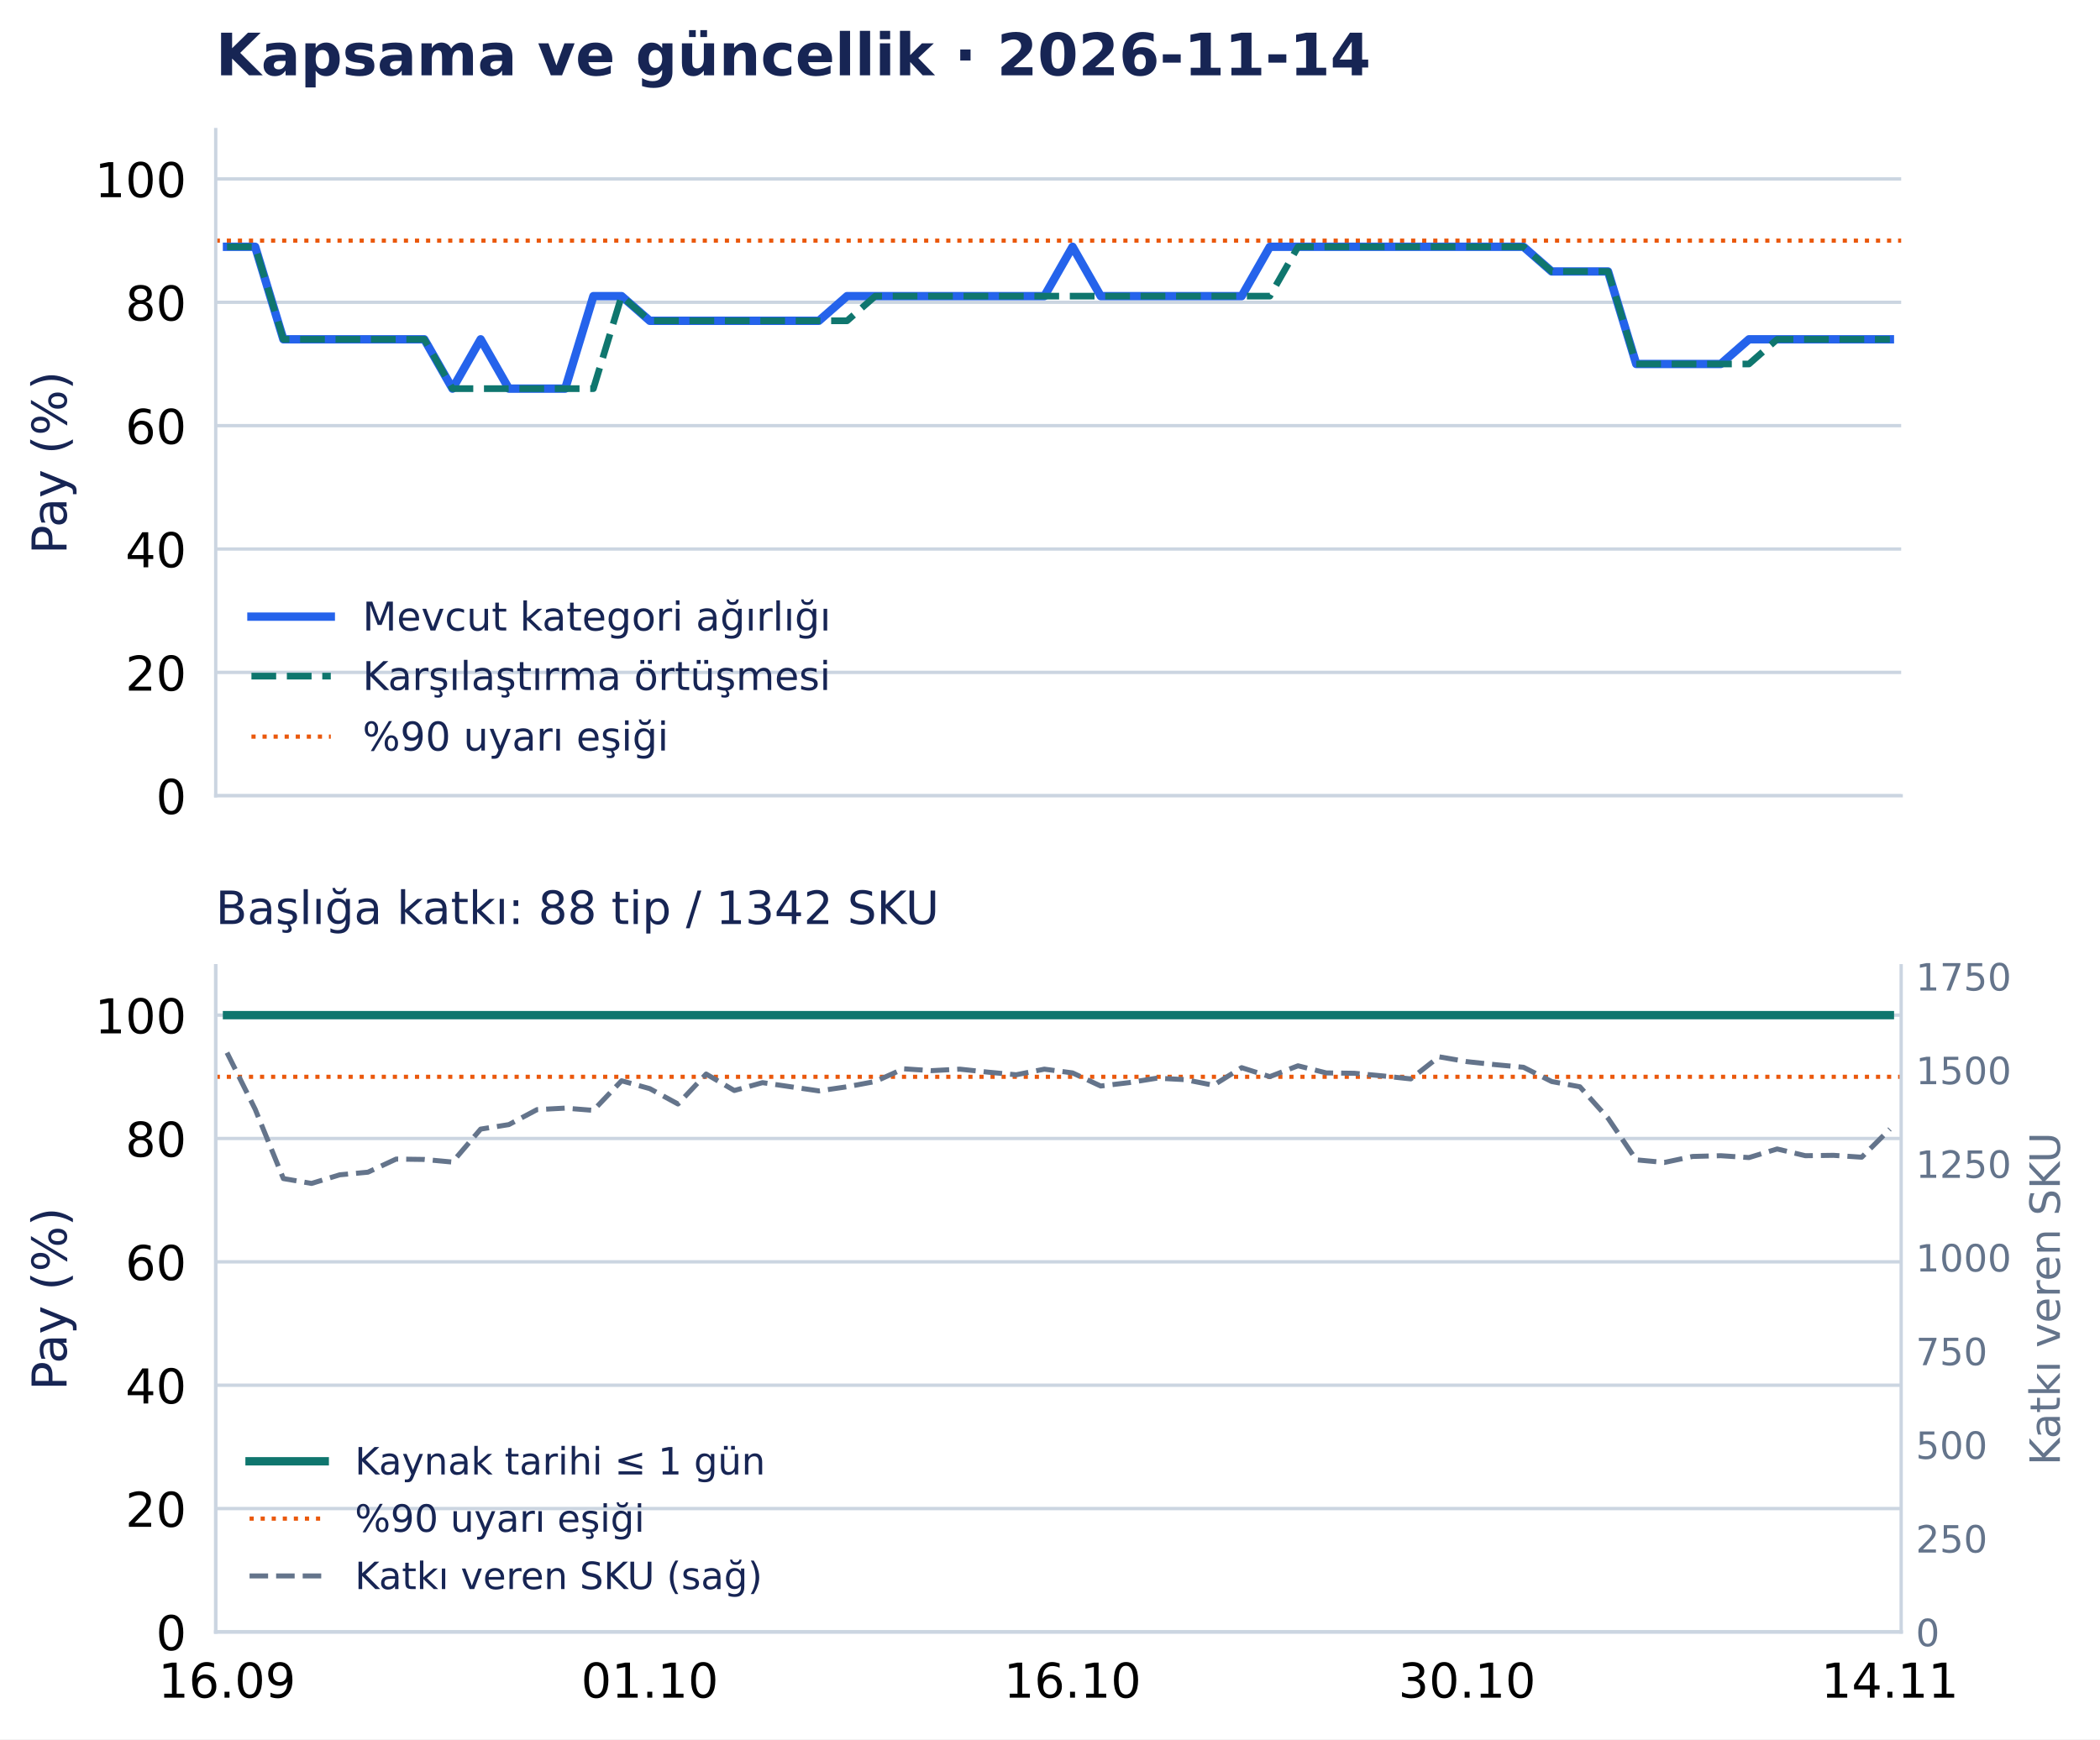
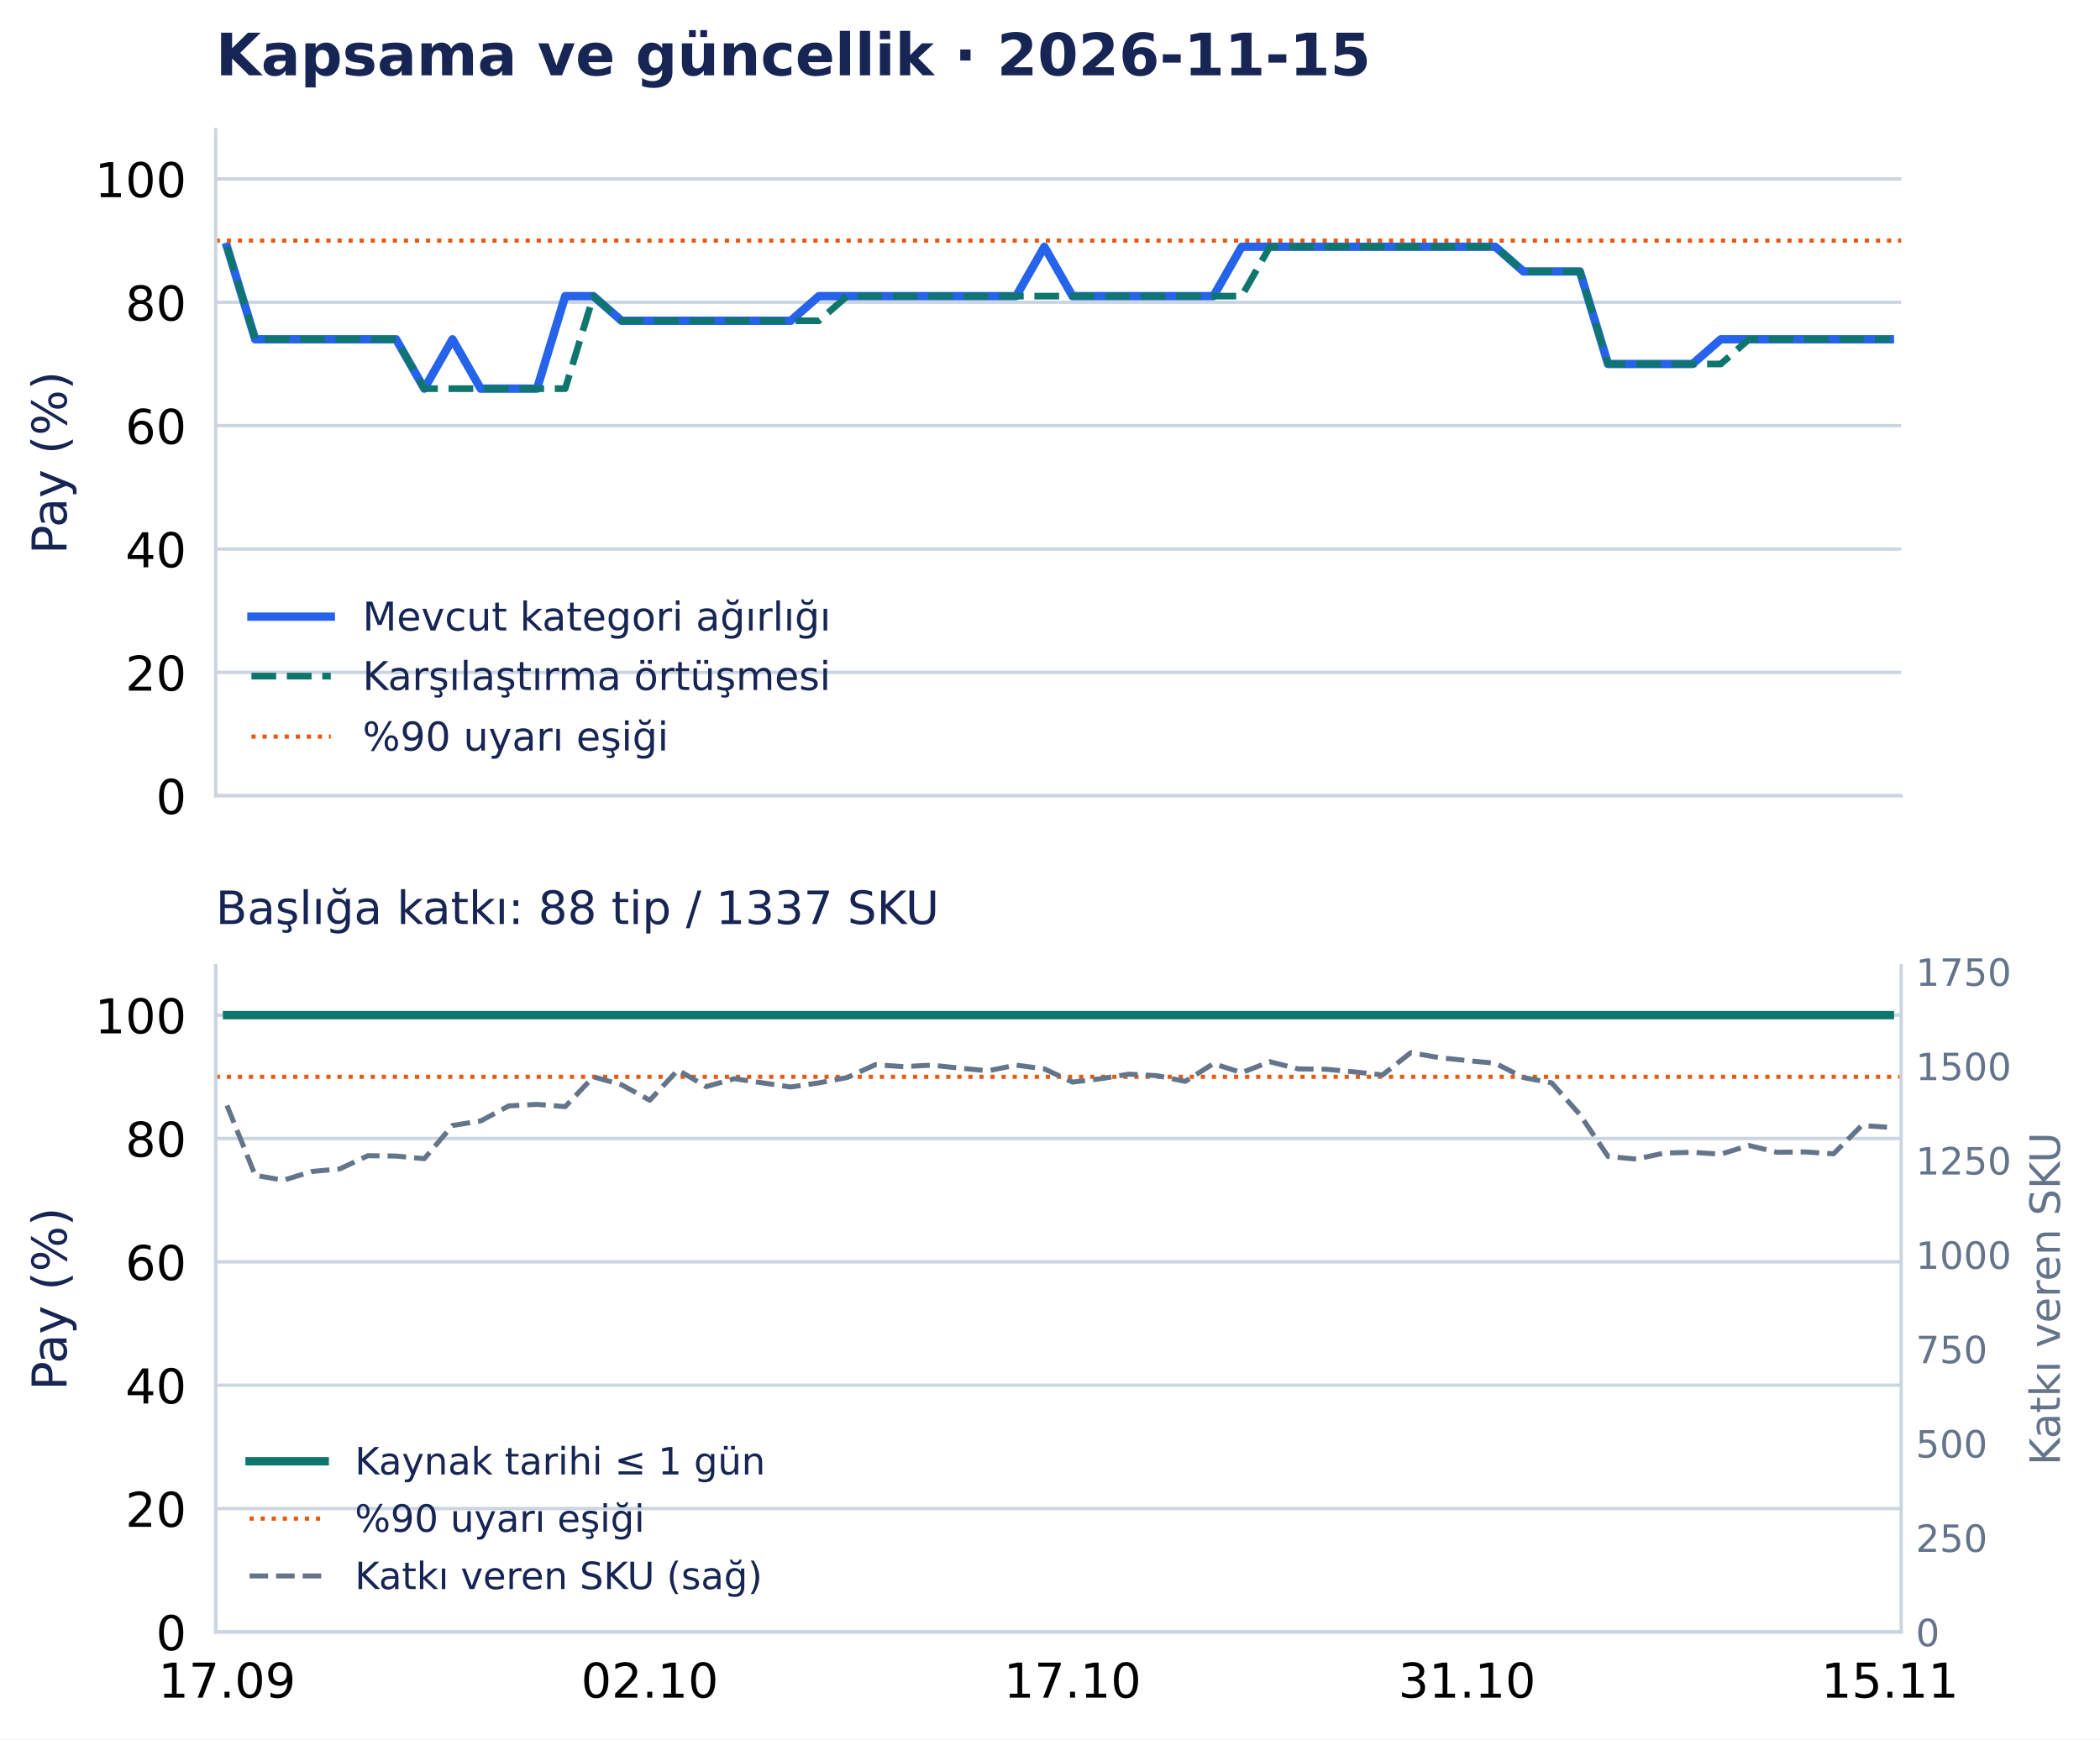
<svg xmlns="http://www.w3.org/2000/svg" width="502.794pt" height="416.535pt" viewBox="0 0 502.794 416.535" version="1.1">
  <defs>
    <style type="text/css">*{stroke-linejoin: round; stroke-linecap: butt}</style>
  </defs>
  <g id="figure_1">
    <g id="patch_1">
      <path d="M 0 416.535 L 502.794 416.535 L 502.794 0 L 0 0 z " style="fill: #ffffff" />
    </g>
    <g id="axes_1">
      <g id="patch_2">
        <path d="M 51.651 190.574 L 455.188 190.574 L 455.188 31.035 L 51.651 31.035 z " style="fill: #ffffff" />
      </g>
      <g id="matplotlib.axis_1">
        <g id="xtick_1">
          <g id="line2d_1" />
        </g>
        <g id="xtick_2">
          <g id="line2d_2" />
        </g>
        <g id="xtick_3">
          <g id="line2d_3" />
        </g>
        <g id="xtick_4">
          <g id="line2d_4" />
        </g>
        <g id="xtick_5">
          <g id="line2d_5" />
        </g>
      </g>
      <g id="matplotlib.axis_2">
        <g id="ytick_1">
          <g id="line2d_6">
            <path d="M 51.651 190.574 L 455.188 190.574 " clip-path="url(#p0e1365a26f)" style="fill: none; stroke: #cbd5e1; stroke-width: 0.8; stroke-linecap: square" />
          </g>
          <g id="line2d_7" />
          <g id="text_1">
            <text style="font-size: 11.5px; font-family: 'DejaVu Sans', 'Bitstream Vera Sans', 'Computer Modern Sans Serif', 'Lucida Grande', 'Verdana', 'Geneva', 'Lucid', 'Arial', 'Helvetica', 'Avant Garde', sans-serif; text-anchor: end" x="44.651" y="194.943" transform="rotate(-0 44.65062 194.9427)">0</text>
          </g>
        </g>
        <g id="ytick_2">
          <g id="line2d_8">
            <path d="M 51.651 161.03 L 455.188 161.03 " clip-path="url(#p0e1365a26f)" style="fill: none; stroke: #cbd5e1; stroke-width: 0.8; stroke-linecap: square" />
          </g>
          <g id="line2d_9" />
          <g id="text_2">
            <text style="font-size: 11.5px; font-family: 'DejaVu Sans', 'Bitstream Vera Sans', 'Computer Modern Sans Serif', 'Lucida Grande', 'Verdana', 'Geneva', 'Lucid', 'Arial', 'Helvetica', 'Avant Garde', sans-serif; text-anchor: end" x="44.651" y="165.398" transform="rotate(-0 44.65062 165.3983)">20</text>
          </g>
        </g>
        <g id="ytick_3">
          <g id="line2d_10">
            <path d="M 51.651 131.485 L 455.188 131.485 " clip-path="url(#p0e1365a26f)" style="fill: none; stroke: #cbd5e1; stroke-width: 0.8; stroke-linecap: square" />
          </g>
          <g id="line2d_11" />
          <g id="text_3">
            <text style="font-size: 11.5px; font-family: 'DejaVu Sans', 'Bitstream Vera Sans', 'Computer Modern Sans Serif', 'Lucida Grande', 'Verdana', 'Geneva', 'Lucid', 'Arial', 'Helvetica', 'Avant Garde', sans-serif; text-anchor: end" x="44.651" y="135.854" transform="rotate(-0 44.65062 135.854)">40</text>
          </g>
        </g>
        <g id="ytick_4">
          <g id="line2d_12">
            <path d="M 51.651 101.941 L 455.188 101.941 " clip-path="url(#p0e1365a26f)" style="fill: none; stroke: #cbd5e1; stroke-width: 0.8; stroke-linecap: square" />
          </g>
          <g id="line2d_13" />
          <g id="text_4">
            <text style="font-size: 11.5px; font-family: 'DejaVu Sans', 'Bitstream Vera Sans', 'Computer Modern Sans Serif', 'Lucida Grande', 'Verdana', 'Geneva', 'Lucid', 'Arial', 'Helvetica', 'Avant Garde', sans-serif; text-anchor: end" x="44.651" y="106.31" transform="rotate(-0 44.65062 106.3097)">60</text>
          </g>
        </g>
        <g id="ytick_5">
          <g id="line2d_14">
            <path d="M 51.651 72.397 L 455.188 72.397 " clip-path="url(#p0e1365a26f)" style="fill: none; stroke: #cbd5e1; stroke-width: 0.8; stroke-linecap: square" />
          </g>
          <g id="line2d_15" />
          <g id="text_5">
            <text style="font-size: 11.5px; font-family: 'DejaVu Sans', 'Bitstream Vera Sans', 'Computer Modern Sans Serif', 'Lucida Grande', 'Verdana', 'Geneva', 'Lucid', 'Arial', 'Helvetica', 'Avant Garde', sans-serif; text-anchor: end" x="44.651" y="76.765" transform="rotate(-0 44.65062 76.76539)">80</text>
          </g>
        </g>
        <g id="ytick_6">
          <g id="line2d_16">
            <path d="M 51.651 42.852 L 455.188 42.852 " clip-path="url(#p0e1365a26f)" style="fill: none; stroke: #cbd5e1; stroke-width: 0.8; stroke-linecap: square" />
          </g>
          <g id="line2d_17" />
          <g id="text_6">
            <text style="font-size: 11.5px; font-family: 'DejaVu Sans', 'Bitstream Vera Sans', 'Computer Modern Sans Serif', 'Lucida Grande', 'Verdana', 'Geneva', 'Lucid', 'Arial', 'Helvetica', 'Avant Garde', sans-serif; text-anchor: end" x="44.651" y="47.221" transform="rotate(-0 44.65062 47.22107)">100</text>
          </g>
        </g>
        <g id="text_7">
          <text style="font-size: 11.5px; font-family: 'DejaVu Sans', 'Bitstream Vera Sans', 'Computer Modern Sans Serif', 'Lucida Grande', 'Verdana', 'Geneva', 'Lucid', 'Arial', 'Helvetica', 'Avant Garde', sans-serif; text-anchor: middle; fill: #172554" x="15.937" y="110.804" transform="rotate(-90 15.93731 110.8044)">Pay (%)</text>
        </g>
      </g>
      <g id="line2d_18">
-         <path d="M 54.35 59.102 L 61.098 59.102 L 67.846 81.26 L 74.594 81.26 L 81.342 81.26 L 88.09 81.26 L 94.839 81.26 L 101.587 81.26 L 108.335 93.078 L 115.083 81.26 L 121.831 93.078 L 128.579 93.078 L 135.327 93.078 L 142.075 70.92 L 148.824 70.92 L 155.572 76.828 L 162.32 76.828 L 169.068 76.828 L 175.816 76.828 L 182.564 76.828 L 189.312 76.828 L 196.06 76.828 L 202.809 70.92 L 209.557 70.92 L 216.305 70.92 L 223.053 70.92 L 229.801 70.92 L 236.549 70.92 L 243.297 70.92 L 250.045 70.92 L 256.794 59.102 L 263.542 70.92 L 270.29 70.92 L 277.038 70.92 L 283.786 70.92 L 290.534 70.92 L 297.282 70.92 L 304.03 59.102 L 310.778 59.102 L 317.527 59.102 L 324.275 59.102 L 331.023 59.102 L 337.771 59.102 L 344.519 59.102 L 351.267 59.102 L 358.015 59.102 L 364.763 59.102 L 371.512 65.011 L 378.26 65.011 L 385.008 65.011 L 391.756 87.169 L 398.504 87.169 L 405.252 87.169 L 412 87.169 L 418.748 81.26 L 425.497 81.26 L 432.245 81.26 L 438.993 81.26 L 445.741 81.26 L 452.489 81.26 " clip-path="url(#p0e1365a26f)" style="fill: none; stroke: #2563eb; stroke-width: 2; stroke-linecap: square" />
+         <path d="M 54.35 59.102 L 61.098 81.26 L 67.846 81.26 L 74.594 81.26 L 81.342 81.26 L 88.09 81.26 L 94.839 81.26 L 101.587 93.078 L 108.335 81.26 L 115.083 93.078 L 121.831 93.078 L 128.579 93.078 L 135.327 70.92 L 142.075 70.92 L 148.824 76.828 L 155.572 76.828 L 162.32 76.828 L 169.068 76.828 L 175.816 76.828 L 182.564 76.828 L 189.312 76.828 L 196.06 70.92 L 202.809 70.92 L 209.557 70.92 L 216.305 70.92 L 223.053 70.92 L 229.801 70.92 L 236.549 70.92 L 243.297 70.92 L 250.045 59.102 L 256.794 70.92 L 263.542 70.92 L 270.29 70.92 L 277.038 70.92 L 283.786 70.92 L 290.534 70.92 L 297.282 59.102 L 304.03 59.102 L 310.778 59.102 L 317.527 59.102 L 324.275 59.102 L 331.023 59.102 L 337.771 59.102 L 344.519 59.102 L 351.267 59.102 L 358.015 59.102 L 364.763 65.011 L 371.512 65.011 L 378.26 65.011 L 385.008 87.169 L 391.756 87.169 L 398.504 87.169 L 405.252 87.169 L 412 81.26 L 418.748 81.26 L 425.497 81.26 L 432.245 81.26 L 438.993 81.26 L 445.741 81.26 L 452.489 81.26 " clip-path="url(#p0e1365a26f)" style="fill: none; stroke: #2563eb; stroke-width: 2; stroke-linecap: square" />
      </g>
      <g id="line2d_19">
-         <path d="M 54.35 59.102 L 61.098 59.102 L 67.846 81.26 L 74.594 81.26 L 81.342 81.26 L 88.09 81.26 L 94.839 81.26 L 101.587 81.26 L 108.335 93.078 L 115.083 93.078 L 121.831 93.078 L 128.579 93.078 L 135.327 93.078 L 142.075 93.078 L 148.824 70.92 L 155.572 76.828 L 162.32 76.828 L 169.068 76.828 L 175.816 76.828 L 182.564 76.828 L 189.312 76.828 L 196.06 76.828 L 202.809 76.828 L 209.557 70.92 L 216.305 70.92 L 223.053 70.92 L 229.801 70.92 L 236.549 70.92 L 243.297 70.92 L 250.045 70.92 L 256.794 70.92 L 263.542 70.92 L 270.29 70.92 L 277.038 70.92 L 283.786 70.92 L 290.534 70.92 L 297.282 70.92 L 304.03 70.92 L 310.778 59.102 L 317.527 59.102 L 324.275 59.102 L 331.023 59.102 L 337.771 59.102 L 344.519 59.102 L 351.267 59.102 L 358.015 59.102 L 364.763 59.102 L 371.512 65.011 L 378.26 65.011 L 385.008 65.011 L 391.756 87.169 L 398.504 87.169 L 405.252 87.169 L 412 87.169 L 418.748 87.169 L 425.497 81.26 L 432.245 81.26 L 438.993 81.26 L 445.741 81.26 L 452.489 81.26 " clip-path="url(#p0e1365a26f)" style="fill: none; stroke-dasharray: 5.92,2.56; stroke-dashoffset: 0; stroke: #0f766e; stroke-width: 1.6" />
+         <path d="M 54.35 59.102 L 61.098 81.26 L 67.846 81.26 L 74.594 81.26 L 81.342 81.26 L 88.09 81.26 L 94.839 81.26 L 101.587 93.078 L 108.335 93.078 L 115.083 93.078 L 121.831 93.078 L 128.579 93.078 L 135.327 93.078 L 142.075 70.92 L 148.824 76.828 L 155.572 76.828 L 162.32 76.828 L 169.068 76.828 L 175.816 76.828 L 182.564 76.828 L 189.312 76.828 L 196.06 76.828 L 202.809 70.92 L 209.557 70.92 L 216.305 70.92 L 223.053 70.92 L 229.801 70.92 L 236.549 70.92 L 243.297 70.92 L 250.045 70.92 L 256.794 70.92 L 263.542 70.92 L 270.29 70.92 L 277.038 70.92 L 283.786 70.92 L 290.534 70.92 L 297.282 70.92 L 304.03 59.102 L 310.778 59.102 L 317.527 59.102 L 324.275 59.102 L 331.023 59.102 L 337.771 59.102 L 344.519 59.102 L 351.267 59.102 L 358.015 59.102 L 364.763 65.011 L 371.512 65.011 L 378.26 65.011 L 385.008 87.169 L 391.756 87.169 L 398.504 87.169 L 405.252 87.169 L 412 87.169 L 418.748 81.26 L 425.497 81.26 L 432.245 81.26 L 438.993 81.26 L 445.741 81.26 L 452.489 81.26 " clip-path="url(#p0e1365a26f)" style="fill: none; stroke-dasharray: 5.92,2.56; stroke-dashoffset: 0; stroke: #0f766e; stroke-width: 1.6" />
      </g>
      <g id="line2d_20">
        <path d="M 51.651 57.625 L 455.188 57.625 " clip-path="url(#p0e1365a26f)" style="fill: none; stroke-dasharray: 1,1.65; stroke-dashoffset: 0; stroke: #ea580c" />
      </g>
      <g id="patch_3">
        <path d="M 51.651 190.574 L 51.651 31.035 " style="fill: none; stroke: #cbd5e1; stroke-width: 0.8; stroke-linejoin: miter; stroke-linecap: square" />
      </g>
      <g id="patch_4">
        <path d="M 51.651 190.574 L 455.188 190.574 " style="fill: none; stroke: #cbd5e1; stroke-width: 0.8; stroke-linejoin: miter; stroke-linecap: square" />
      </g>
      <g id="text_8">
-         <text style="font-weight: 700; font-size: 14px; font-family: 'DejaVu Sans', 'Bitstream Vera Sans', 'Computer Modern Sans Serif', 'Lucida Grande', 'Verdana', 'Geneva', 'Lucid', 'Arial', 'Helvetica', 'Avant Garde', sans-serif; text-anchor: start; fill: #172554" x="51.651" y="18.035" transform="rotate(-0 51.65062 18.03469)">Kapsama ve güncellik · 2026-11-14</text>
+         <text style="font-weight: 700; font-size: 14px; font-family: 'DejaVu Sans', 'Bitstream Vera Sans', 'Computer Modern Sans Serif', 'Lucida Grande', 'Verdana', 'Geneva', 'Lucid', 'Arial', 'Helvetica', 'Avant Garde', sans-serif; text-anchor: start; fill: #172554" x="51.651" y="18.035" transform="rotate(-0 51.65062 18.03469)">Kapsama ve güncellik · 2026-11-15</text>
      </g>
      <g id="legend_1">
        <g id="line2d_21">
          <path d="M 60.201 147.675 L 69.701 147.675 L 79.201 147.675 " style="fill: none; stroke: #2563eb; stroke-width: 2; stroke-linecap: square" />
        </g>
        <g id="text_9">
          <text style="font-size: 9.5px; font-family: 'DejaVu Sans', 'Bitstream Vera Sans', 'Computer Modern Sans Serif', 'Lucida Grande', 'Verdana', 'Geneva', 'Lucid', 'Arial', 'Helvetica', 'Avant Garde', sans-serif; text-anchor: start; fill: #172554" x="86.801" y="151" transform="rotate(-0 86.80062 150.9998)">Mevcut kategori ağırlığı</text>
        </g>
        <g id="line2d_22">
          <path d="M 60.201 161.926 L 69.701 161.926 L 79.201 161.926 " style="fill: none; stroke-dasharray: 5.92,2.56; stroke-dashoffset: 0; stroke: #0f766e; stroke-width: 1.6" />
        </g>
        <g id="text_10">
          <text style="font-size: 9.5px; font-family: 'DejaVu Sans', 'Bitstream Vera Sans', 'Computer Modern Sans Serif', 'Lucida Grande', 'Verdana', 'Geneva', 'Lucid', 'Arial', 'Helvetica', 'Avant Garde', sans-serif; text-anchor: start; fill: #172554" x="86.801" y="165.251" transform="rotate(-0 86.80062 165.2506)">Karşılaştırma örtüşmesi</text>
        </g>
        <g id="line2d_23">
          <path d="M 60.201 176.417 L 69.701 176.417 L 79.201 176.417 " style="fill: none; stroke-dasharray: 1,1.65; stroke-dashoffset: 0; stroke: #ea580c" />
        </g>
        <g id="text_11">
          <text style="font-size: 9.5px; font-family: 'DejaVu Sans', 'Bitstream Vera Sans', 'Computer Modern Sans Serif', 'Lucida Grande', 'Verdana', 'Geneva', 'Lucid', 'Arial', 'Helvetica', 'Avant Garde', sans-serif; text-anchor: start; fill: #172554" x="86.801" y="179.742" transform="rotate(-0 86.80062 179.7418)">%90 uyarı eşiği</text>
        </g>
      </g>
    </g>
    <g id="axes_2">
      <g id="patch_5">
        <path d="M 51.651 390.835 L 455.188 390.835 L 455.188 231.295 L 51.651 231.295 z " style="fill: #ffffff" />
      </g>
      <g id="matplotlib.axis_3">
        <g id="xtick_6">
          <g id="line2d_24" />
          <g id="text_12">
-             <text style="font-size: 11.5px; font-family: 'DejaVu Sans', 'Bitstream Vera Sans', 'Computer Modern Sans Serif', 'Lucida Grande', 'Verdana', 'Geneva', 'Lucid', 'Arial', 'Helvetica', 'Avant Garde', sans-serif; text-anchor: middle" x="54.35" y="406.572" transform="rotate(-0 54.34987 406.572)">16.09</text>
+             <text style="font-size: 11.5px; font-family: 'DejaVu Sans', 'Bitstream Vera Sans', 'Computer Modern Sans Serif', 'Lucida Grande', 'Verdana', 'Geneva', 'Lucid', 'Arial', 'Helvetica', 'Avant Garde', sans-serif; text-anchor: middle" x="54.35" y="406.572" transform="rotate(-0 54.34987 406.572)">17.09</text>
          </g>
        </g>
        <g id="xtick_7">
          <g id="line2d_25" />
          <g id="text_13">
-             <text style="font-size: 11.5px; font-family: 'DejaVu Sans', 'Bitstream Vera Sans', 'Computer Modern Sans Serif', 'Lucida Grande', 'Verdana', 'Geneva', 'Lucid', 'Arial', 'Helvetica', 'Avant Garde', sans-serif; text-anchor: middle" x="155.572" y="406.572" transform="rotate(-0 155.5717 406.572)">01.10</text>
+             <text style="font-size: 11.5px; font-family: 'DejaVu Sans', 'Bitstream Vera Sans', 'Computer Modern Sans Serif', 'Lucida Grande', 'Verdana', 'Geneva', 'Lucid', 'Arial', 'Helvetica', 'Avant Garde', sans-serif; text-anchor: middle" x="155.572" y="406.572" transform="rotate(-0 155.5717 406.572)">02.10</text>
          </g>
        </g>
        <g id="xtick_8">
          <g id="line2d_26" />
          <g id="text_14">
-             <text style="font-size: 11.5px; font-family: 'DejaVu Sans', 'Bitstream Vera Sans', 'Computer Modern Sans Serif', 'Lucida Grande', 'Verdana', 'Geneva', 'Lucid', 'Arial', 'Helvetica', 'Avant Garde', sans-serif; text-anchor: middle" x="256.794" y="406.572" transform="rotate(-0 256.7935 406.572)">16.10</text>
+             <text style="font-size: 11.5px; font-family: 'DejaVu Sans', 'Bitstream Vera Sans', 'Computer Modern Sans Serif', 'Lucida Grande', 'Verdana', 'Geneva', 'Lucid', 'Arial', 'Helvetica', 'Avant Garde', sans-serif; text-anchor: middle" x="256.794" y="406.572" transform="rotate(-0 256.7935 406.572)">17.10</text>
          </g>
        </g>
        <g id="xtick_9">
          <g id="line2d_27" />
          <g id="text_15">
-             <text style="font-size: 11.5px; font-family: 'DejaVu Sans', 'Bitstream Vera Sans', 'Computer Modern Sans Serif', 'Lucida Grande', 'Verdana', 'Geneva', 'Lucid', 'Arial', 'Helvetica', 'Avant Garde', sans-serif; text-anchor: middle" x="351.267" y="406.572" transform="rotate(-0 351.2672 406.572)">30.10</text>
+             <text style="font-size: 11.5px; font-family: 'DejaVu Sans', 'Bitstream Vera Sans', 'Computer Modern Sans Serif', 'Lucida Grande', 'Verdana', 'Geneva', 'Lucid', 'Arial', 'Helvetica', 'Avant Garde', sans-serif; text-anchor: middle" x="351.267" y="406.572" transform="rotate(-0 351.2672 406.572)">31.10</text>
          </g>
        </g>
        <g id="xtick_10">
          <g id="line2d_28" />
          <g id="text_16">
-             <text style="font-size: 11.5px; font-family: 'DejaVu Sans', 'Bitstream Vera Sans', 'Computer Modern Sans Serif', 'Lucida Grande', 'Verdana', 'Geneva', 'Lucid', 'Arial', 'Helvetica', 'Avant Garde', sans-serif; text-anchor: middle" x="452.489" y="406.572" transform="rotate(-0 452.489 406.572)">14.11</text>
+             <text style="font-size: 11.5px; font-family: 'DejaVu Sans', 'Bitstream Vera Sans', 'Computer Modern Sans Serif', 'Lucida Grande', 'Verdana', 'Geneva', 'Lucid', 'Arial', 'Helvetica', 'Avant Garde', sans-serif; text-anchor: middle" x="452.489" y="406.572" transform="rotate(-0 452.489 406.572)">15.11</text>
          </g>
        </g>
      </g>
      <g id="matplotlib.axis_4">
        <g id="ytick_7">
          <g id="line2d_29">
            <path d="M 51.651 390.835 L 455.188 390.835 " clip-path="url(#pd502d77126)" style="fill: none; stroke: #cbd5e1; stroke-width: 0.8; stroke-linecap: square" />
          </g>
          <g id="line2d_30" />
          <g id="text_17">
            <text style="font-size: 11.5px; font-family: 'DejaVu Sans', 'Bitstream Vera Sans', 'Computer Modern Sans Serif', 'Lucida Grande', 'Verdana', 'Geneva', 'Lucid', 'Arial', 'Helvetica', 'Avant Garde', sans-serif; text-anchor: end" x="44.651" y="395.203" transform="rotate(-0 44.65062 395.2033)">0</text>
          </g>
        </g>
        <g id="ytick_8">
          <g id="line2d_31">
            <path d="M 51.651 361.29 L 455.188 361.29 " clip-path="url(#pd502d77126)" style="fill: none; stroke: #cbd5e1; stroke-width: 0.8; stroke-linecap: square" />
          </g>
          <g id="line2d_32" />
          <g id="text_18">
            <text style="font-size: 11.5px; font-family: 'DejaVu Sans', 'Bitstream Vera Sans', 'Computer Modern Sans Serif', 'Lucida Grande', 'Verdana', 'Geneva', 'Lucid', 'Arial', 'Helvetica', 'Avant Garde', sans-serif; text-anchor: end" x="44.651" y="365.659" transform="rotate(-0 44.65062 365.659)">20</text>
          </g>
        </g>
        <g id="ytick_9">
          <g id="line2d_33">
            <path d="M 51.651 331.746 L 455.188 331.746 " clip-path="url(#pd502d77126)" style="fill: none; stroke: #cbd5e1; stroke-width: 0.8; stroke-linecap: square" />
          </g>
          <g id="line2d_34" />
          <g id="text_19">
            <text style="font-size: 11.5px; font-family: 'DejaVu Sans', 'Bitstream Vera Sans', 'Computer Modern Sans Serif', 'Lucida Grande', 'Verdana', 'Geneva', 'Lucid', 'Arial', 'Helvetica', 'Avant Garde', sans-serif; text-anchor: end" x="44.651" y="336.115" transform="rotate(-0 44.65062 336.1147)">40</text>
          </g>
        </g>
        <g id="ytick_10">
          <g id="line2d_35">
            <path d="M 51.651 302.202 L 455.188 302.202 " clip-path="url(#pd502d77126)" style="fill: none; stroke: #cbd5e1; stroke-width: 0.8; stroke-linecap: square" />
          </g>
          <g id="line2d_36" />
          <g id="text_20">
            <text style="font-size: 11.5px; font-family: 'DejaVu Sans', 'Bitstream Vera Sans', 'Computer Modern Sans Serif', 'Lucida Grande', 'Verdana', 'Geneva', 'Lucid', 'Arial', 'Helvetica', 'Avant Garde', sans-serif; text-anchor: end" x="44.651" y="306.57" transform="rotate(-0 44.65062 306.5704)">60</text>
          </g>
        </g>
        <g id="ytick_11">
          <g id="line2d_37">
            <path d="M 51.651 272.657 L 455.188 272.657 " clip-path="url(#pd502d77126)" style="fill: none; stroke: #cbd5e1; stroke-width: 0.8; stroke-linecap: square" />
          </g>
          <g id="line2d_38" />
          <g id="text_21">
            <text style="font-size: 11.5px; font-family: 'DejaVu Sans', 'Bitstream Vera Sans', 'Computer Modern Sans Serif', 'Lucida Grande', 'Verdana', 'Geneva', 'Lucid', 'Arial', 'Helvetica', 'Avant Garde', sans-serif; text-anchor: end" x="44.651" y="277.026" transform="rotate(-0 44.65062 277.0261)">80</text>
          </g>
        </g>
        <g id="ytick_12">
          <g id="line2d_39">
            <path d="M 51.651 243.113 L 455.188 243.113 " clip-path="url(#pd502d77126)" style="fill: none; stroke: #cbd5e1; stroke-width: 0.8; stroke-linecap: square" />
          </g>
          <g id="line2d_40" />
          <g id="text_22">
            <text style="font-size: 11.5px; font-family: 'DejaVu Sans', 'Bitstream Vera Sans', 'Computer Modern Sans Serif', 'Lucida Grande', 'Verdana', 'Geneva', 'Lucid', 'Arial', 'Helvetica', 'Avant Garde', sans-serif; text-anchor: end" x="44.651" y="247.482" transform="rotate(-0 44.65062 247.4817)">100</text>
          </g>
        </g>
        <g id="text_23">
          <text style="font-size: 11.5px; font-family: 'DejaVu Sans', 'Bitstream Vera Sans', 'Computer Modern Sans Serif', 'Lucida Grande', 'Verdana', 'Geneva', 'Lucid', 'Arial', 'Helvetica', 'Avant Garde', sans-serif; text-anchor: middle; fill: #172554" x="15.937" y="311.065" transform="rotate(-90 15.93731 311.065)">Pay (%)</text>
        </g>
      </g>
      <g id="line2d_41">
        <path d="M 54.35 243.113 L 61.098 243.113 L 67.846 243.113 L 74.594 243.113 L 81.342 243.113 L 88.09 243.113 L 94.839 243.113 L 101.587 243.113 L 108.335 243.113 L 115.083 243.113 L 121.831 243.113 L 128.579 243.113 L 135.327 243.113 L 142.075 243.113 L 148.824 243.113 L 155.572 243.113 L 162.32 243.113 L 169.068 243.113 L 175.816 243.113 L 182.564 243.113 L 189.312 243.113 L 196.06 243.113 L 202.809 243.113 L 209.557 243.113 L 216.305 243.113 L 223.053 243.113 L 229.801 243.113 L 236.549 243.113 L 243.297 243.113 L 250.045 243.113 L 256.794 243.113 L 263.542 243.113 L 270.29 243.113 L 277.038 243.113 L 283.786 243.113 L 290.534 243.113 L 297.282 243.113 L 304.03 243.113 L 310.778 243.113 L 317.527 243.113 L 324.275 243.113 L 331.023 243.113 L 337.771 243.113 L 344.519 243.113 L 351.267 243.113 L 358.015 243.113 L 364.763 243.113 L 371.512 243.113 L 378.26 243.113 L 385.008 243.113 L 391.756 243.113 L 398.504 243.113 L 405.252 243.113 L 412 243.113 L 418.748 243.113 L 425.497 243.113 L 432.245 243.113 L 438.993 243.113 L 445.741 243.113 L 452.489 243.113 " clip-path="url(#pd502d77126)" style="fill: none; stroke: #0f766e; stroke-width: 2; stroke-linecap: square" />
      </g>
      <g id="line2d_42">
        <path d="M 51.651 257.885 L 455.188 257.885 " clip-path="url(#pd502d77126)" style="fill: none; stroke-dasharray: 1,1.65; stroke-dashoffset: 0; stroke: #ea580c" />
      </g>
      <g id="patch_6">
        <path d="M 51.651 390.835 L 51.651 231.295 " style="fill: none; stroke: #cbd5e1; stroke-width: 0.8; stroke-linejoin: miter; stroke-linecap: square" />
      </g>
      <g id="patch_7">
        <path d="M 51.651 390.835 L 455.188 390.835 " style="fill: none; stroke: #cbd5e1; stroke-width: 0.8; stroke-linejoin: miter; stroke-linecap: square" />
      </g>
      <g id="text_24">
-         <text style="font-size: 11px; font-family: 'DejaVu Sans', 'Bitstream Vera Sans', 'Computer Modern Sans Serif', 'Lucida Grande', 'Verdana', 'Geneva', 'Lucid', 'Arial', 'Helvetica', 'Avant Garde', sans-serif; text-anchor: start; fill: #172554" x="51.651" y="221.295" transform="rotate(-0 51.65062 221.2954)">Başlığa katkı: 88 tip / 1342 SKU</text>
+         <text style="font-size: 11px; font-family: 'DejaVu Sans', 'Bitstream Vera Sans', 'Computer Modern Sans Serif', 'Lucida Grande', 'Verdana', 'Geneva', 'Lucid', 'Arial', 'Helvetica', 'Avant Garde', sans-serif; text-anchor: start; fill: #172554" x="51.651" y="221.295" transform="rotate(-0 51.65062 221.2954)">Başlığa katkı: 88 tip / 1337 SKU</text>
      </g>
      <g id="legend_2">
        <g id="line2d_43">
          <path d="M 59.751 349.966 L 68.751 349.966 L 77.751 349.966 " style="fill: none; stroke: #0f766e; stroke-width: 2; stroke-linecap: square" />
        </g>
        <g id="text_25">
          <text style="font-size: 9px; font-family: 'DejaVu Sans', 'Bitstream Vera Sans', 'Computer Modern Sans Serif', 'Lucida Grande', 'Verdana', 'Geneva', 'Lucid', 'Arial', 'Helvetica', 'Avant Garde', sans-serif; text-anchor: start; fill: #172554" x="84.951" y="353.116" transform="rotate(-0 84.95063 353.1155)">Kaynak tarihi ≤ 1 gün</text>
        </g>
        <g id="line2d_44">
          <path d="M 59.751 363.694 L 68.751 363.694 L 77.751 363.694 " style="fill: none; stroke-dasharray: 1,1.65; stroke-dashoffset: 0; stroke: #ea580c" />
        </g>
        <g id="text_26">
          <text style="font-size: 9px; font-family: 'DejaVu Sans', 'Bitstream Vera Sans', 'Computer Modern Sans Serif', 'Lucida Grande', 'Verdana', 'Geneva', 'Lucid', 'Arial', 'Helvetica', 'Avant Garde', sans-serif; text-anchor: start; fill: #172554" x="84.951" y="366.844" transform="rotate(-0 84.95063 366.8441)">%90 uyarı eşiği</text>
        </g>
        <g id="line2d_45">
          <path d="M 59.751 377.423 L 68.751 377.423 L 77.751 377.423 " style="fill: none; stroke-dasharray: 4.44,1.92; stroke-dashoffset: 0; stroke: #64748b; stroke-width: 1.2" />
        </g>
        <g id="text_27">
          <text style="font-size: 9px; font-family: 'DejaVu Sans', 'Bitstream Vera Sans', 'Computer Modern Sans Serif', 'Lucida Grande', 'Verdana', 'Geneva', 'Lucid', 'Arial', 'Helvetica', 'Avant Garde', sans-serif; text-anchor: start; fill: #172554" x="84.951" y="380.573" transform="rotate(-0 84.95063 380.5726)">Katkı veren SKU (sağ)</text>
        </g>
      </g>
    </g>
    <g id="axes_3">
      <g id="matplotlib.axis_5">
        <g id="ytick_13">
          <g id="line2d_46" />
          <g id="text_28">
            <text style="font-size: 9px; font-family: 'DejaVu Sans', 'Bitstream Vera Sans', 'Computer Modern Sans Serif', 'Lucida Grande', 'Verdana', 'Geneva', 'Lucid', 'Arial', 'Helvetica', 'Avant Garde', sans-serif; text-anchor: start; fill: #64748b" x="458.688" y="394.254" transform="rotate(-0 458.6883 394.2536)">0</text>
          </g>
        </g>
        <g id="ytick_14">
          <g id="line2d_47" />
          <g id="text_29">
-             <text style="font-size: 9px; font-family: 'DejaVu Sans', 'Bitstream Vera Sans', 'Computer Modern Sans Serif', 'Lucida Grande', 'Verdana', 'Geneva', 'Lucid', 'Arial', 'Helvetica', 'Avant Garde', sans-serif; text-anchor: start; fill: #64748b" x="458.688" y="371.82" transform="rotate(-0 458.6883 371.82)">250</text>
+             <text style="font-size: 9px; font-family: 'DejaVu Sans', 'Bitstream Vera Sans', 'Computer Modern Sans Serif', 'Lucida Grande', 'Verdana', 'Geneva', 'Lucid', 'Arial', 'Helvetica', 'Avant Garde', sans-serif; text-anchor: start; fill: #64748b" x="458.688" y="371.659" transform="rotate(-0 458.6883 371.6592)">250</text>
          </g>
        </g>
        <g id="ytick_15">
          <g id="line2d_48" />
          <g id="text_30">
-             <text style="font-size: 9px; font-family: 'DejaVu Sans', 'Bitstream Vera Sans', 'Computer Modern Sans Serif', 'Lucida Grande', 'Verdana', 'Geneva', 'Lucid', 'Arial', 'Helvetica', 'Avant Garde', sans-serif; text-anchor: start; fill: #64748b" x="458.688" y="349.386" transform="rotate(-0 458.6883 349.3863)">500</text>
+             <text style="font-size: 9px; font-family: 'DejaVu Sans', 'Bitstream Vera Sans', 'Computer Modern Sans Serif', 'Lucida Grande', 'Verdana', 'Geneva', 'Lucid', 'Arial', 'Helvetica', 'Avant Garde', sans-serif; text-anchor: start; fill: #64748b" x="458.688" y="349.065" transform="rotate(-0 458.6883 349.0648)">500</text>
          </g>
        </g>
        <g id="ytick_16">
          <g id="line2d_49" />
          <g id="text_31">
-             <text style="font-size: 9px; font-family: 'DejaVu Sans', 'Bitstream Vera Sans', 'Computer Modern Sans Serif', 'Lucida Grande', 'Verdana', 'Geneva', 'Lucid', 'Arial', 'Helvetica', 'Avant Garde', sans-serif; text-anchor: start; fill: #64748b" x="458.688" y="326.953" transform="rotate(-0 458.6883 326.9526)">750</text>
+             <text style="font-size: 9px; font-family: 'DejaVu Sans', 'Bitstream Vera Sans', 'Computer Modern Sans Serif', 'Lucida Grande', 'Verdana', 'Geneva', 'Lucid', 'Arial', 'Helvetica', 'Avant Garde', sans-serif; text-anchor: start; fill: #64748b" x="458.688" y="326.47" transform="rotate(-0 458.6883 326.4703)">750</text>
          </g>
        </g>
        <g id="ytick_17">
          <g id="line2d_50" />
          <g id="text_32">
-             <text style="font-size: 9px; font-family: 'DejaVu Sans', 'Bitstream Vera Sans', 'Computer Modern Sans Serif', 'Lucida Grande', 'Verdana', 'Geneva', 'Lucid', 'Arial', 'Helvetica', 'Avant Garde', sans-serif; text-anchor: start; fill: #64748b" x="458.688" y="304.519" transform="rotate(-0 458.6883 304.5189)">1000</text>
+             <text style="font-size: 9px; font-family: 'DejaVu Sans', 'Bitstream Vera Sans', 'Computer Modern Sans Serif', 'Lucida Grande', 'Verdana', 'Geneva', 'Lucid', 'Arial', 'Helvetica', 'Avant Garde', sans-serif; text-anchor: start; fill: #64748b" x="458.688" y="303.876" transform="rotate(-0 458.6883 303.8759)">1000</text>
          </g>
        </g>
        <g id="ytick_18">
          <g id="line2d_51" />
          <g id="text_33">
-             <text style="font-size: 9px; font-family: 'DejaVu Sans', 'Bitstream Vera Sans', 'Computer Modern Sans Serif', 'Lucida Grande', 'Verdana', 'Geneva', 'Lucid', 'Arial', 'Helvetica', 'Avant Garde', sans-serif; text-anchor: start; fill: #64748b" x="458.688" y="282.085" transform="rotate(-0 458.6883 282.0853)">1250</text>
+             <text style="font-size: 9px; font-family: 'DejaVu Sans', 'Bitstream Vera Sans', 'Computer Modern Sans Serif', 'Lucida Grande', 'Verdana', 'Geneva', 'Lucid', 'Arial', 'Helvetica', 'Avant Garde', sans-serif; text-anchor: start; fill: #64748b" x="458.688" y="281.281" transform="rotate(-0 458.6883 281.2814)">1250</text>
          </g>
        </g>
        <g id="ytick_19">
          <g id="line2d_52" />
          <g id="text_34">
-             <text style="font-size: 9px; font-family: 'DejaVu Sans', 'Bitstream Vera Sans', 'Computer Modern Sans Serif', 'Lucida Grande', 'Verdana', 'Geneva', 'Lucid', 'Arial', 'Helvetica', 'Avant Garde', sans-serif; text-anchor: start; fill: #64748b" x="458.688" y="259.652" transform="rotate(-0 458.6883 259.6516)">1500</text>
+             <text style="font-size: 9px; font-family: 'DejaVu Sans', 'Bitstream Vera Sans', 'Computer Modern Sans Serif', 'Lucida Grande', 'Verdana', 'Geneva', 'Lucid', 'Arial', 'Helvetica', 'Avant Garde', sans-serif; text-anchor: start; fill: #64748b" x="458.688" y="258.687" transform="rotate(-0 458.6883 258.687)">1500</text>
          </g>
        </g>
        <g id="ytick_20">
          <g id="line2d_53" />
          <g id="text_35">
-             <text style="font-size: 9px; font-family: 'DejaVu Sans', 'Bitstream Vera Sans', 'Computer Modern Sans Serif', 'Lucida Grande', 'Verdana', 'Geneva', 'Lucid', 'Arial', 'Helvetica', 'Avant Garde', sans-serif; text-anchor: start; fill: #64748b" x="458.688" y="237.218" transform="rotate(-0 458.6883 237.2179)">1750</text>
+             <text style="font-size: 9px; font-family: 'DejaVu Sans', 'Bitstream Vera Sans', 'Computer Modern Sans Serif', 'Lucida Grande', 'Verdana', 'Geneva', 'Lucid', 'Arial', 'Helvetica', 'Avant Garde', sans-serif; text-anchor: start; fill: #64748b" x="458.688" y="236.093" transform="rotate(-0 458.6883 236.0926)">1750</text>
          </g>
        </g>
        <g id="text_36">
          <text style="font-size: 10px; font-family: 'DejaVu Sans', 'Bitstream Vera Sans', 'Computer Modern Sans Serif', 'Lucida Grande', 'Verdana', 'Geneva', 'Lucid', 'Arial', 'Helvetica', 'Avant Garde', sans-serif; text-anchor: middle; fill: #64748b" x="493.192" y="311.065" transform="rotate(-90 493.1917 311.065)">Katkı veren SKU</text>
        </g>
      </g>
      <g id="line2d_54">
-         <path d="M 54.35 252.105 L 61.098 265.655 L 67.846 282.256 L 74.594 283.422 L 81.342 281.358 L 88.09 280.73 L 94.839 277.589 L 101.587 277.679 L 108.335 278.307 L 115.083 270.411 L 121.831 269.334 L 128.579 265.745 L 135.327 265.386 L 142.075 265.924 L 148.824 258.835 L 155.572 260.719 L 162.32 264.398 L 169.068 257.22 L 175.816 261.168 L 182.564 259.284 L 189.312 260.271 L 196.06 261.258 L 202.809 260.271 L 209.557 259.014 L 216.305 255.963 L 223.053 256.412 L 229.801 256.053 L 236.549 256.771 L 243.297 257.399 L 250.045 256.053 L 256.794 256.951 L 263.542 260.091 L 270.29 259.284 L 277.038 258.207 L 283.786 258.566 L 290.534 259.912 L 297.282 255.694 L 304.03 257.848 L 310.778 255.246 L 317.527 256.951 L 324.275 257.04 L 331.023 257.668 L 337.771 258.386 L 344.519 253.092 L 351.267 254.258 L 358.015 254.976 L 364.763 255.604 L 371.512 259.014 L 378.26 260.271 L 385.008 267.808 L 391.756 277.769 L 398.504 278.397 L 405.252 276.961 L 412 276.782 L 418.748 277.231 L 425.497 275.167 L 432.245 276.782 L 438.993 276.692 L 445.741 277.141 L 452.489 270.411 " clip-path="url(#pd502d77126)" style="fill: none; stroke-dasharray: 4.44,1.92; stroke-dashoffset: 0; stroke: #64748b; stroke-width: 1.2" />
+         <path d="M 54.35 264.758 L 61.098 281.478 L 67.846 282.653 L 74.594 280.574 L 81.342 279.941 L 88.09 276.778 L 94.839 276.868 L 101.587 277.501 L 108.335 269.548 L 115.083 268.463 L 121.831 264.848 L 128.579 264.487 L 135.327 265.029 L 142.075 257.889 L 148.824 259.787 L 155.572 263.492 L 162.32 256.262 L 169.068 260.239 L 175.816 258.341 L 182.564 259.335 L 189.312 260.329 L 196.06 259.335 L 202.809 258.07 L 209.557 254.997 L 216.305 255.449 L 223.053 255.087 L 229.801 255.81 L 236.549 256.443 L 243.297 255.087 L 250.045 255.991 L 256.794 259.154 L 263.542 258.341 L 270.29 257.256 L 277.038 257.618 L 283.786 258.974 L 290.534 254.726 L 297.282 256.895 L 304.03 254.274 L 310.778 255.991 L 317.527 256.081 L 324.275 256.714 L 331.023 257.437 L 337.771 252.105 L 344.519 253.28 L 351.267 254.003 L 358.015 254.635 L 364.763 258.07 L 371.512 259.335 L 378.26 266.927 L 385.008 276.959 L 391.756 277.591 L 398.504 276.145 L 405.252 275.965 L 412 276.416 L 418.748 274.338 L 425.497 275.965 L 432.245 275.874 L 438.993 276.326 L 445.741 269.548 L 452.489 270 " clip-path="url(#pd502d77126)" style="fill: none; stroke-dasharray: 4.44,1.92; stroke-dashoffset: 0; stroke: #64748b; stroke-width: 1.2" />
      </g>
      <g id="patch_8">
        <path d="M 51.651 390.835 L 51.651 231.295 " style="fill: none; stroke: #cbd5e1; stroke-width: 0.8; stroke-linejoin: miter; stroke-linecap: square" />
      </g>
      <g id="patch_9">
        <path d="M 455.188 390.835 L 455.188 231.295 " style="fill: none; stroke: #cbd5e1; stroke-width: 0.8; stroke-linejoin: miter; stroke-linecap: square" />
      </g>
      <g id="patch_10">
        <path d="M 51.651 390.835 L 455.188 390.835 " style="fill: none; stroke: #cbd5e1; stroke-width: 0.8; stroke-linejoin: miter; stroke-linecap: square" />
      </g>
    </g>
  </g>
  <defs>
    <clipPath id="p0e1365a26f">
      <rect x="51.651" y="31.035" width="403.538" height="159.539" />
    </clipPath>
    <clipPath id="pd502d77126">
      <rect x="51.651" y="231.295" width="403.538" height="159.539" />
    </clipPath>
  </defs>
</svg>
